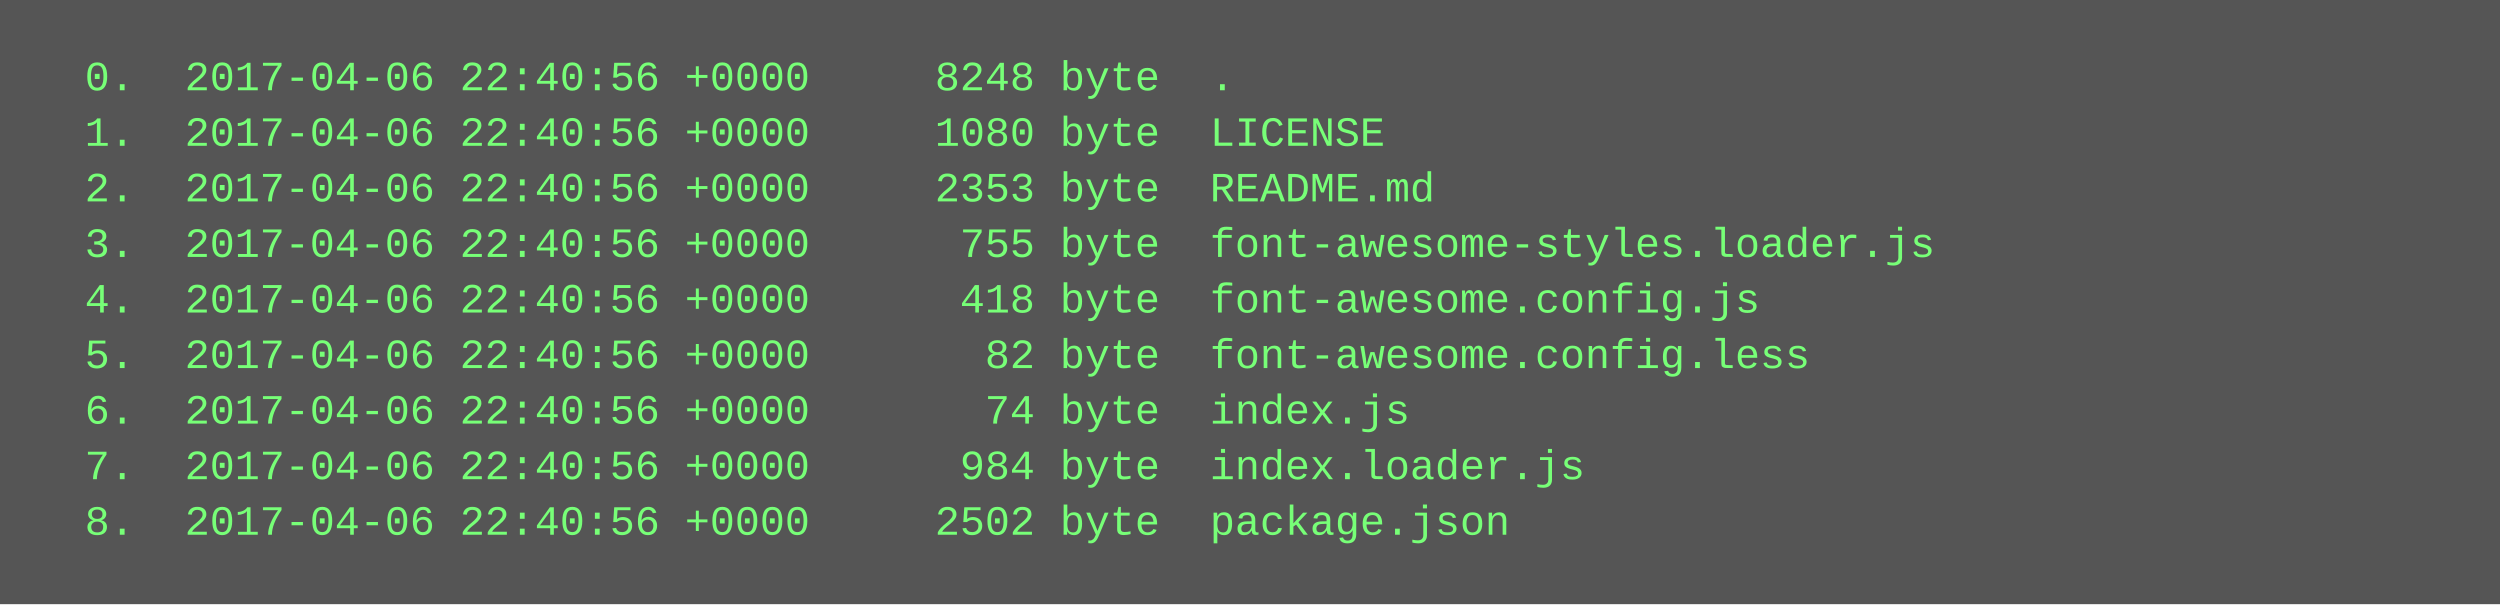
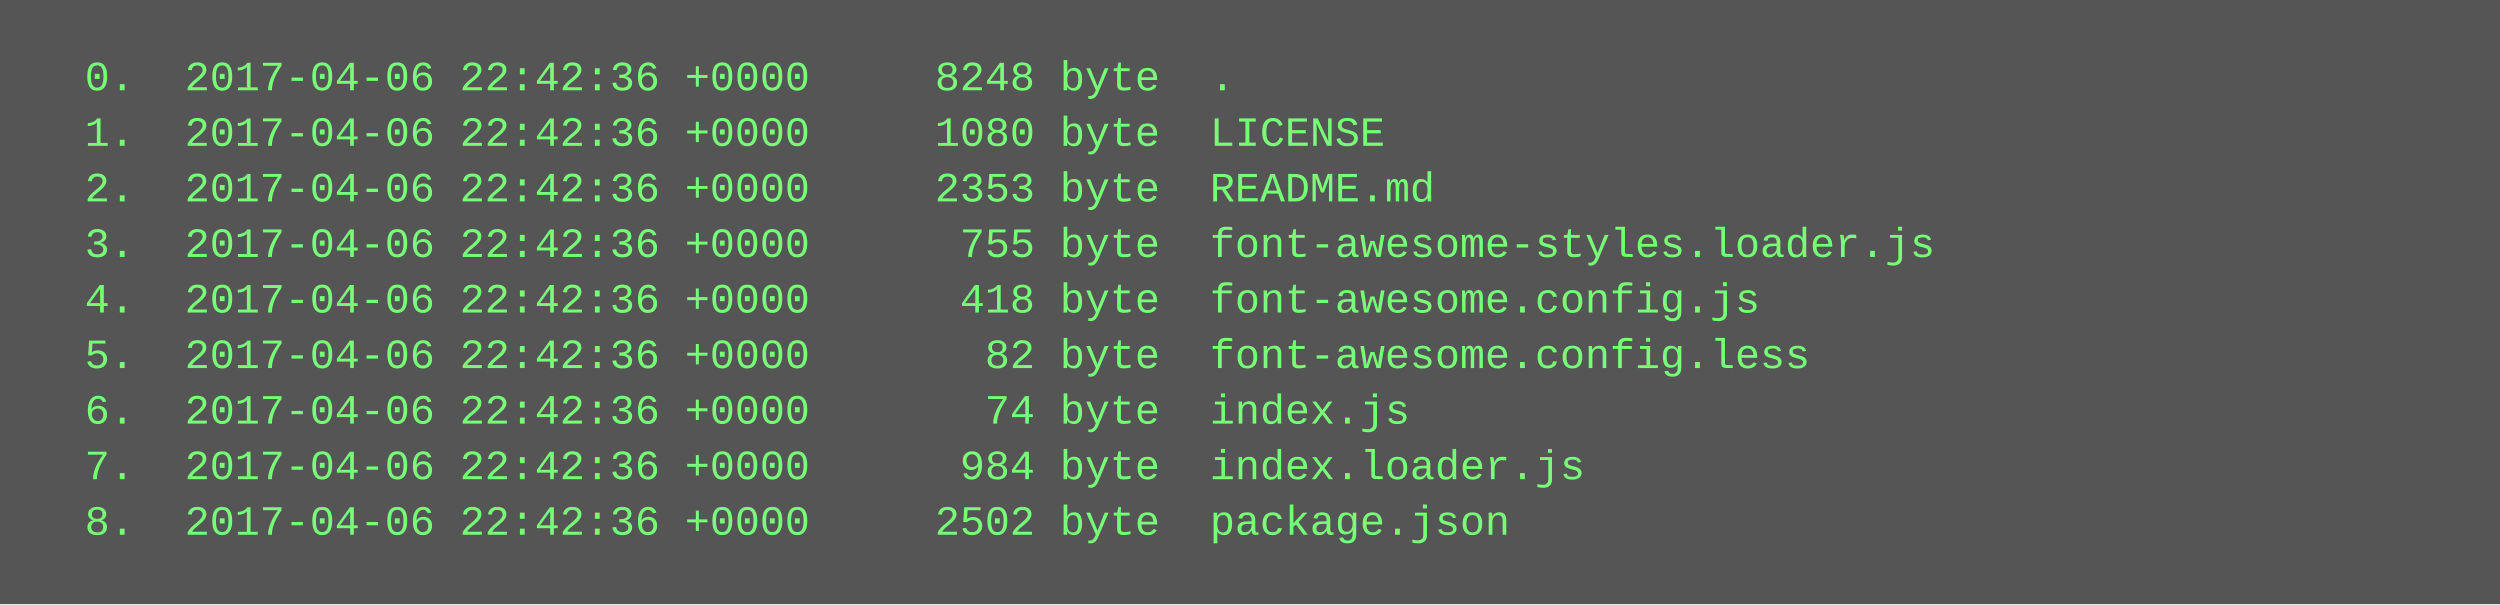
<svg xmlns="http://www.w3.org/2000/svg" height="174" width="720">
  <rect height="174" fill="#555" width="720" />
  <text fill="#7f7" font-family="Courier New" font-size="12" xml:space="preserve">
-     <tspan x="10" y="26">  0.  2017-04-06 22:40:56 +0000     8248 byte  .</tspan>
-     <tspan x="10" y="42">  1.  2017-04-06 22:40:56 +0000     1080 byte  LICENSE</tspan>
-     <tspan x="10" y="58">  2.  2017-04-06 22:40:56 +0000     2353 byte  README.md</tspan>
-     <tspan x="10" y="74">  3.  2017-04-06 22:40:56 +0000      755 byte  font-awesome-styles.loader.js</tspan>
-     <tspan x="10" y="90">  4.  2017-04-06 22:40:56 +0000      418 byte  font-awesome.config.js</tspan>
-     <tspan x="10" y="106">  5.  2017-04-06 22:40:56 +0000       82 byte  font-awesome.config.less</tspan>
-     <tspan x="10" y="122">  6.  2017-04-06 22:40:56 +0000       74 byte  index.js</tspan>
-     <tspan x="10" y="138">  7.  2017-04-06 22:40:56 +0000      984 byte  index.loader.js</tspan>
-     <tspan x="10" y="154">  8.  2017-04-06 22:40:56 +0000     2502 byte  package.json</tspan>
+     <tspan x="10" y="26">  0.  2017-04-06 22:42:36 +0000     8248 byte  .</tspan>
+     <tspan x="10" y="42">  1.  2017-04-06 22:42:36 +0000     1080 byte  LICENSE</tspan>
+     <tspan x="10" y="58">  2.  2017-04-06 22:42:36 +0000     2353 byte  README.md</tspan>
+     <tspan x="10" y="74">  3.  2017-04-06 22:42:36 +0000      755 byte  font-awesome-styles.loader.js</tspan>
+     <tspan x="10" y="90">  4.  2017-04-06 22:42:36 +0000      418 byte  font-awesome.config.js</tspan>
+     <tspan x="10" y="106">  5.  2017-04-06 22:42:36 +0000       82 byte  font-awesome.config.less</tspan>
+     <tspan x="10" y="122">  6.  2017-04-06 22:42:36 +0000       74 byte  index.js</tspan>
+     <tspan x="10" y="138">  7.  2017-04-06 22:42:36 +0000      984 byte  index.loader.js</tspan>
+     <tspan x="10" y="154">  8.  2017-04-06 22:42:36 +0000     2502 byte  package.json</tspan>
  </text>
</svg>
